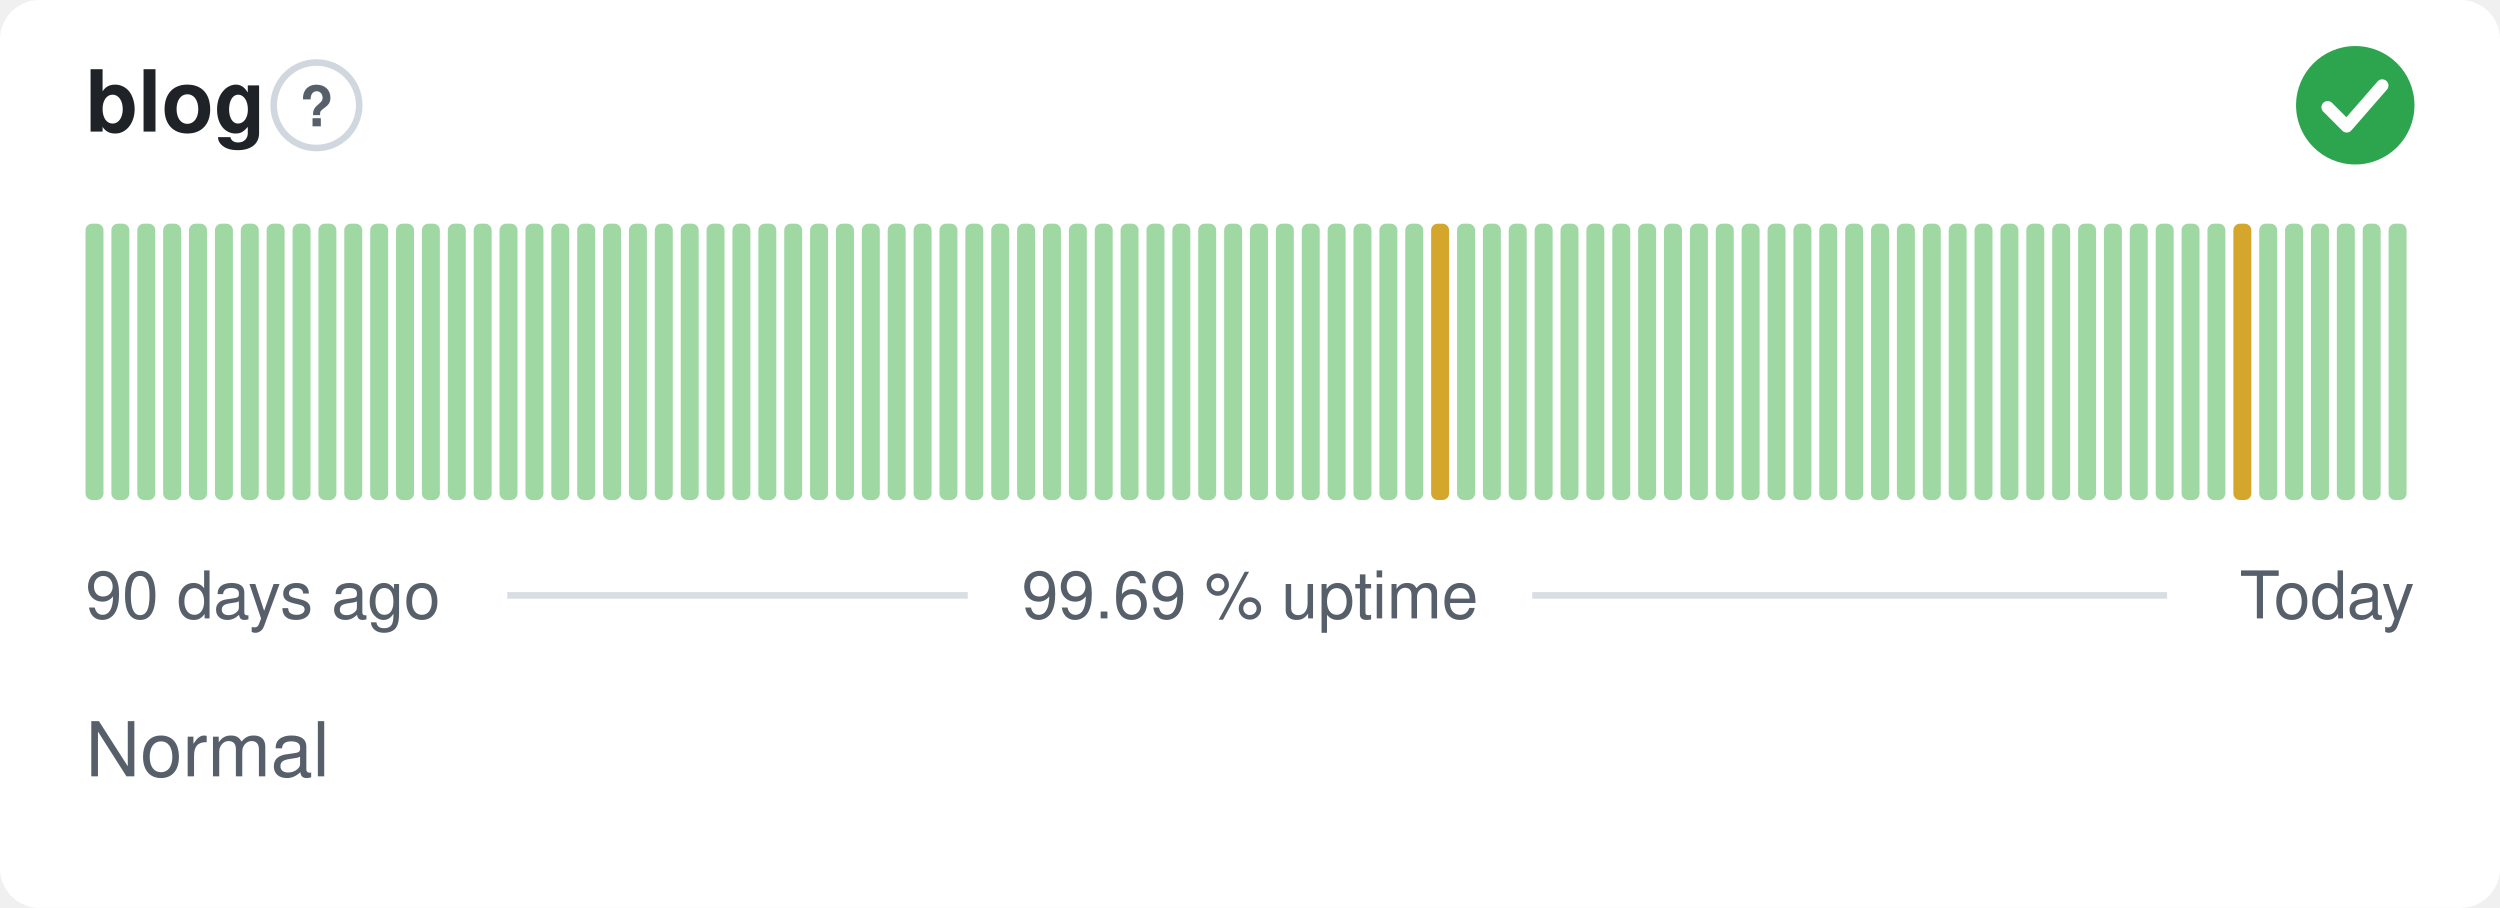
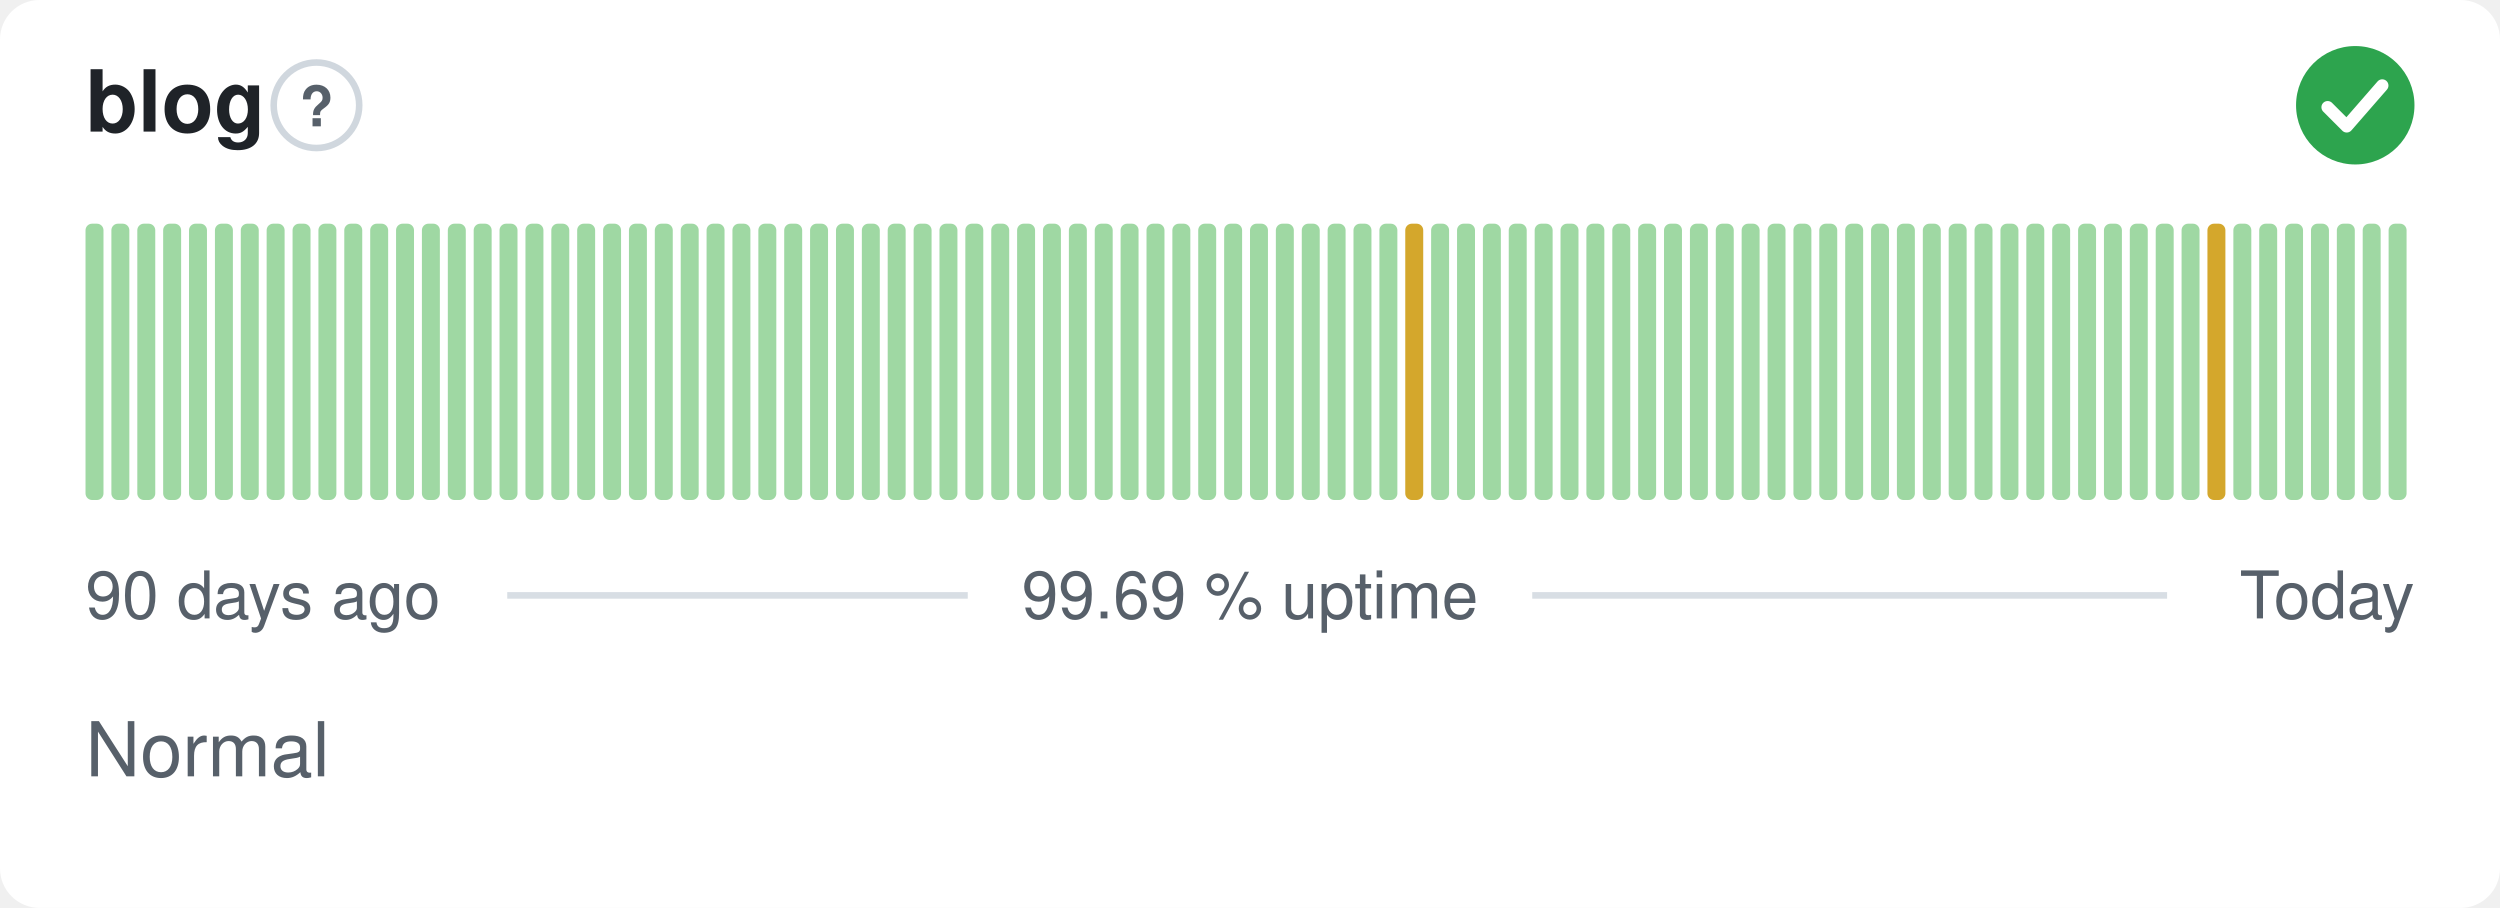
<svg xmlns="http://www.w3.org/2000/svg" width="380" height="138" viewBox="0 0 380 138" role="img" aria-label="blog: Normal, 99.69 % uptime over the last 90 days" font-family="-apple-system,BlinkMacSystemFont,'Segoe UI',Helvetica,Arial,sans-serif">
  <style>
    @media (prefers-color-scheme: dark) {
      .bg { fill: #0d1117 }
      .title { fill: #e6edf3 }
      .muted { fill: #8b949e }
      .hint { stroke: #30363d }
      .rule { stroke: #30363d }
      .nodata { fill: #21262d }
    }
  </style>
  <rect class="bg" width="380" height="138" rx="6" fill="#ffffff" />
  <text class="title" x="13" y="20" font-size="13" font-weight="600" fill="#1f2328">blog</text>
  <circle class="hint" cx="48.1" cy="16" r="6.5" fill="none" stroke="#d0d7de" stroke-width="1" />
  <text class="muted" x="48.1" y="19.2" text-anchor="middle" font-size="8.5" font-weight="700" fill="#57606a">?</text>
  <circle cx="358" cy="16" r="9" fill="#2da44e" />
  <path d="M353.80 16.30l2.90 2.90 5.40 -6.20" fill="none" stroke="#fff" stroke-width="1.89" stroke-linecap="round" stroke-linejoin="round" />
  <rect x="13.00" y="34.00" width="2.73" height="42.00" rx="1" fill="#9fd8a3" />
  <rect x="16.93" y="34.00" width="2.73" height="42.00" rx="1" fill="#9fd8a3" />
  <rect x="20.87" y="34.00" width="2.73" height="42.00" rx="1" fill="#9fd8a3" />
  <rect x="24.80" y="34.00" width="2.73" height="42.00" rx="1" fill="#9fd8a3" />
  <rect x="28.73" y="34.00" width="2.73" height="42.00" rx="1" fill="#9fd8a3" />
  <rect x="32.67" y="34.00" width="2.73" height="42.00" rx="1" fill="#9fd8a3" />
  <rect x="36.60" y="34.00" width="2.73" height="42.00" rx="1" fill="#9fd8a3" />
  <rect x="40.53" y="34.00" width="2.73" height="42.00" rx="1" fill="#9fd8a3" />
  <rect x="44.47" y="34.00" width="2.73" height="42.00" rx="1" fill="#9fd8a3" />
  <rect x="48.40" y="34.00" width="2.73" height="42.00" rx="1" fill="#9fd8a3" />
  <rect x="52.33" y="34.00" width="2.73" height="42.00" rx="1" fill="#9fd8a3" />
  <rect x="56.27" y="34.00" width="2.73" height="42.00" rx="1" fill="#9fd8a3" />
  <rect x="60.20" y="34.00" width="2.73" height="42.00" rx="1" fill="#9fd8a3" />
  <rect x="64.13" y="34.00" width="2.73" height="42.00" rx="1" fill="#9fd8a3" />
  <rect x="68.07" y="34.00" width="2.73" height="42.00" rx="1" fill="#9fd8a3" />
  <rect x="72.00" y="34.00" width="2.73" height="42.00" rx="1" fill="#9fd8a3" />
  <rect x="75.93" y="34.00" width="2.73" height="42.00" rx="1" fill="#9fd8a3" />
  <rect x="79.87" y="34.00" width="2.73" height="42.00" rx="1" fill="#9fd8a3" />
  <rect x="83.80" y="34.00" width="2.73" height="42.00" rx="1" fill="#9fd8a3" />
  <rect x="87.73" y="34.00" width="2.73" height="42.00" rx="1" fill="#9fd8a3" />
  <rect x="91.67" y="34.00" width="2.73" height="42.00" rx="1" fill="#9fd8a3" />
  <rect x="95.60" y="34.00" width="2.73" height="42.00" rx="1" fill="#9fd8a3" />
  <rect x="99.53" y="34.00" width="2.73" height="42.00" rx="1" fill="#9fd8a3" />
  <rect x="103.47" y="34.00" width="2.73" height="42.00" rx="1" fill="#9fd8a3" />
  <rect x="107.40" y="34.00" width="2.73" height="42.00" rx="1" fill="#9fd8a3" />
  <rect x="111.33" y="34.00" width="2.73" height="42.00" rx="1" fill="#9fd8a3" />
  <rect x="115.27" y="34.00" width="2.73" height="42.00" rx="1" fill="#9fd8a3" />
  <rect x="119.20" y="34.00" width="2.73" height="42.00" rx="1" fill="#9fd8a3" />
  <rect x="123.13" y="34.00" width="2.73" height="42.00" rx="1" fill="#9fd8a3" />
  <rect x="127.07" y="34.00" width="2.73" height="42.00" rx="1" fill="#9fd8a3" />
  <rect x="131.00" y="34.00" width="2.73" height="42.00" rx="1" fill="#9fd8a3" />
  <rect x="134.93" y="34.00" width="2.73" height="42.00" rx="1" fill="#9fd8a3" />
  <rect x="138.87" y="34.00" width="2.73" height="42.00" rx="1" fill="#9fd8a3" />
  <rect x="142.80" y="34.00" width="2.73" height="42.00" rx="1" fill="#9fd8a3" />
  <rect x="146.73" y="34.00" width="2.73" height="42.00" rx="1" fill="#9fd8a3" />
  <rect x="150.67" y="34.00" width="2.73" height="42.00" rx="1" fill="#9fd8a3" />
  <rect x="154.60" y="34.00" width="2.73" height="42.00" rx="1" fill="#9fd8a3" />
  <rect x="158.53" y="34.00" width="2.73" height="42.00" rx="1" fill="#9fd8a3" />
  <rect x="162.47" y="34.00" width="2.73" height="42.00" rx="1" fill="#9fd8a3" />
  <rect x="166.40" y="34.00" width="2.73" height="42.00" rx="1" fill="#9fd8a3" />
  <rect x="170.33" y="34.00" width="2.73" height="42.00" rx="1" fill="#9fd8a3" />
  <rect x="174.27" y="34.00" width="2.73" height="42.00" rx="1" fill="#9fd8a3" />
  <rect x="178.20" y="34.00" width="2.73" height="42.00" rx="1" fill="#9fd8a3" />
  <rect x="182.13" y="34.00" width="2.73" height="42.00" rx="1" fill="#9fd8a3" />
  <rect x="186.07" y="34.00" width="2.73" height="42.00" rx="1" fill="#9fd8a3" />
  <rect x="190.00" y="34.00" width="2.73" height="42.00" rx="1" fill="#9fd8a3" />
  <rect x="193.93" y="34.00" width="2.73" height="42.00" rx="1" fill="#9fd8a3" />
  <rect x="197.87" y="34.00" width="2.73" height="42.00" rx="1" fill="#9fd8a3" />
  <rect x="201.80" y="34.00" width="2.73" height="42.00" rx="1" fill="#9fd8a3" />
  <rect x="205.73" y="34.00" width="2.73" height="42.00" rx="1" fill="#9fd8a3" />
  <rect x="209.67" y="34.00" width="2.73" height="42.00" rx="1" fill="#9fd8a3" />
-   <rect x="213.60" y="34.00" width="2.73" height="42.00" rx="1" fill="#9fd8a3" />
-   <rect x="217.53" y="34.00" width="2.73" height="42.00" rx="1" fill="#d4a72c" />
+   <rect x="213.60" y="34.00" width="2.73" height="42.00" rx="1" fill="#d4a72c" />
+   <rect x="217.53" y="34.00" width="2.73" height="42.00" rx="1" fill="#9fd8a3" />
  <rect x="221.47" y="34.00" width="2.73" height="42.00" rx="1" fill="#9fd8a3" />
  <rect x="225.40" y="34.00" width="2.73" height="42.00" rx="1" fill="#9fd8a3" />
  <rect x="229.33" y="34.00" width="2.73" height="42.00" rx="1" fill="#9fd8a3" />
  <rect x="233.27" y="34.00" width="2.73" height="42.00" rx="1" fill="#9fd8a3" />
  <rect x="237.20" y="34.00" width="2.73" height="42.00" rx="1" fill="#9fd8a3" />
  <rect x="241.13" y="34.00" width="2.73" height="42.00" rx="1" fill="#9fd8a3" />
  <rect x="245.07" y="34.00" width="2.73" height="42.00" rx="1" fill="#9fd8a3" />
  <rect x="249.00" y="34.00" width="2.73" height="42.00" rx="1" fill="#9fd8a3" />
  <rect x="252.93" y="34.00" width="2.73" height="42.00" rx="1" fill="#9fd8a3" />
  <rect x="256.87" y="34.00" width="2.73" height="42.00" rx="1" fill="#9fd8a3" />
  <rect x="260.80" y="34.00" width="2.73" height="42.00" rx="1" fill="#9fd8a3" />
  <rect x="264.73" y="34.00" width="2.73" height="42.00" rx="1" fill="#9fd8a3" />
  <rect x="268.67" y="34.00" width="2.73" height="42.00" rx="1" fill="#9fd8a3" />
  <rect x="272.60" y="34.00" width="2.73" height="42.00" rx="1" fill="#9fd8a3" />
  <rect x="276.53" y="34.00" width="2.73" height="42.00" rx="1" fill="#9fd8a3" />
  <rect x="280.47" y="34.00" width="2.73" height="42.00" rx="1" fill="#9fd8a3" />
  <rect x="284.40" y="34.00" width="2.73" height="42.00" rx="1" fill="#9fd8a3" />
  <rect x="288.33" y="34.00" width="2.73" height="42.00" rx="1" fill="#9fd8a3" />
  <rect x="292.27" y="34.00" width="2.73" height="42.00" rx="1" fill="#9fd8a3" />
  <rect x="296.20" y="34.00" width="2.73" height="42.00" rx="1" fill="#9fd8a3" />
  <rect x="300.13" y="34.00" width="2.73" height="42.00" rx="1" fill="#9fd8a3" />
  <rect x="304.07" y="34.00" width="2.73" height="42.00" rx="1" fill="#9fd8a3" />
  <rect x="308.00" y="34.00" width="2.73" height="42.00" rx="1" fill="#9fd8a3" />
  <rect x="311.93" y="34.00" width="2.73" height="42.00" rx="1" fill="#9fd8a3" />
  <rect x="315.87" y="34.00" width="2.73" height="42.00" rx="1" fill="#9fd8a3" />
  <rect x="319.80" y="34.00" width="2.73" height="42.00" rx="1" fill="#9fd8a3" />
  <rect x="323.73" y="34.00" width="2.73" height="42.00" rx="1" fill="#9fd8a3" />
  <rect x="327.67" y="34.00" width="2.73" height="42.00" rx="1" fill="#9fd8a3" />
  <rect x="331.60" y="34.00" width="2.73" height="42.00" rx="1" fill="#9fd8a3" />
-   <rect x="335.53" y="34.00" width="2.73" height="42.00" rx="1" fill="#9fd8a3" />
-   <rect x="339.47" y="34.00" width="2.73" height="42.00" rx="1" fill="#d4a72c" />
+   <rect x="335.53" y="34.00" width="2.73" height="42.00" rx="1" fill="#d4a72c" />
+   <rect x="339.47" y="34.00" width="2.73" height="42.00" rx="1" fill="#9fd8a3" />
  <rect x="343.40" y="34.00" width="2.73" height="42.00" rx="1" fill="#9fd8a3" />
  <rect x="347.33" y="34.00" width="2.73" height="42.00" rx="1" fill="#9fd8a3" />
  <rect x="351.27" y="34.00" width="2.73" height="42.00" rx="1" fill="#9fd8a3" />
  <rect x="355.20" y="34.00" width="2.73" height="42.00" rx="1" fill="#9fd8a3" />
  <rect x="359.13" y="34.00" width="2.73" height="42.00" rx="1" fill="#9fd8a3" />
  <rect x="363.07" y="34.00" width="2.73" height="42.00" rx="1" fill="#9fd8a3" />
  <text class="muted" x="13" y="94" font-size="10" fill="#57606a">90 days ago</text>
  <text class="muted" x="190" y="94" text-anchor="middle" font-size="10" fill="#57606a">99.69 % uptime</text>
  <text class="muted" x="367" y="94" text-anchor="end" font-size="10" fill="#57606a">Today</text>
  <line class="rule" x1="77.1" y1="90.5" x2="147.1" y2="90.5" stroke="#d8dee4" stroke-width="1" />
  <line class="rule" x1="232.9" y1="90.5" x2="329.4" y2="90.5" stroke="#d8dee4" stroke-width="1" />
  <text class="muted" x="13" y="118" font-size="11.5" fill="#57606a">Normal</text>
</svg>
